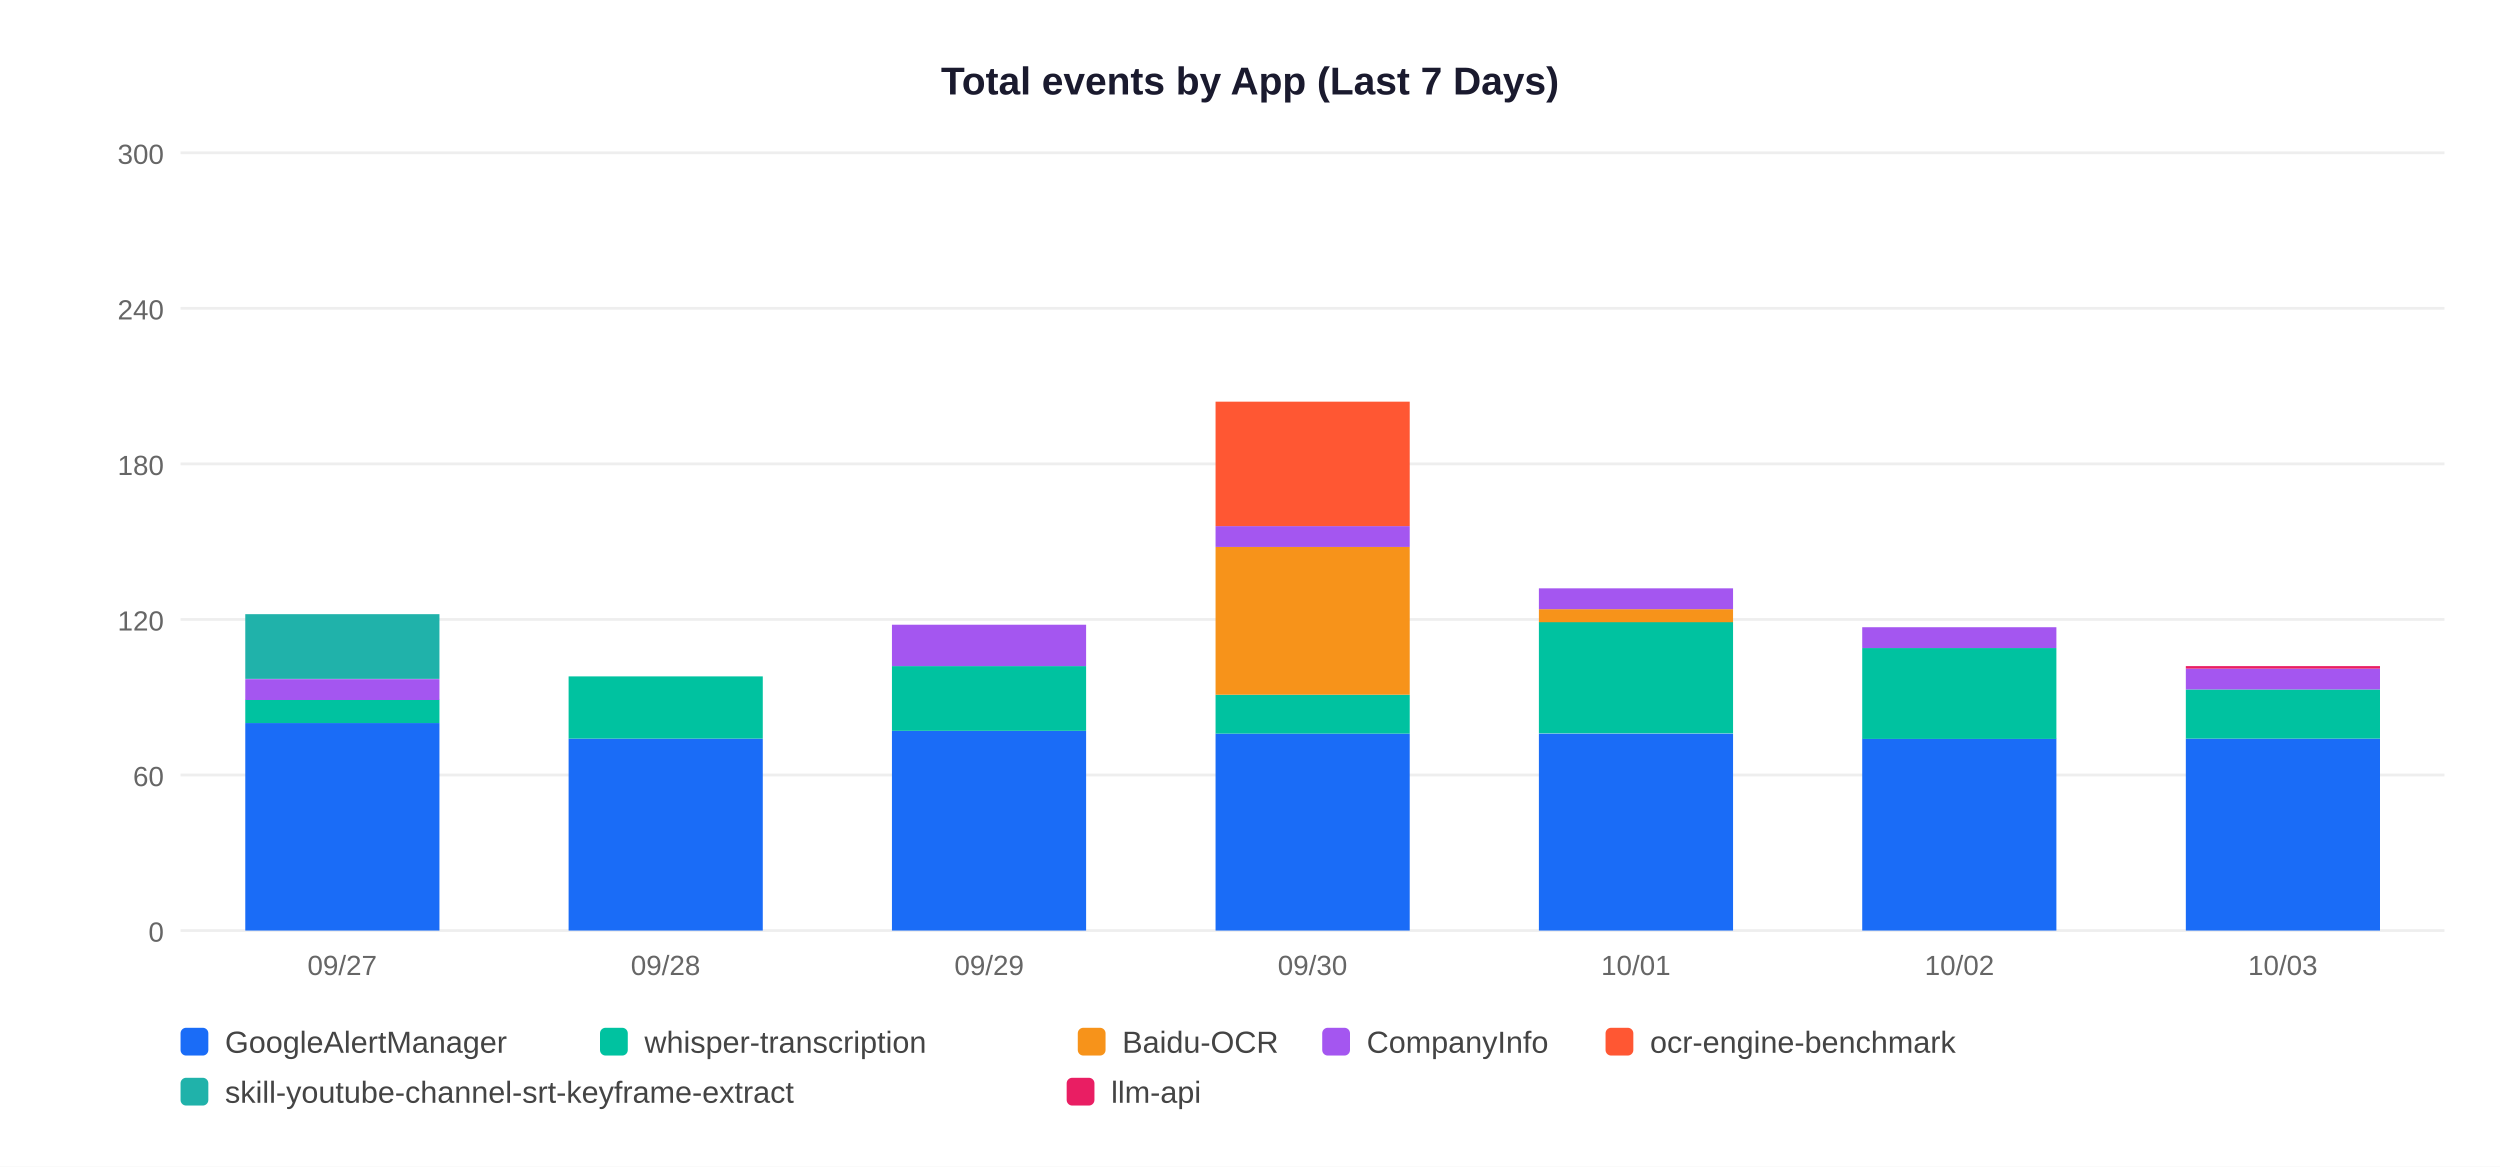
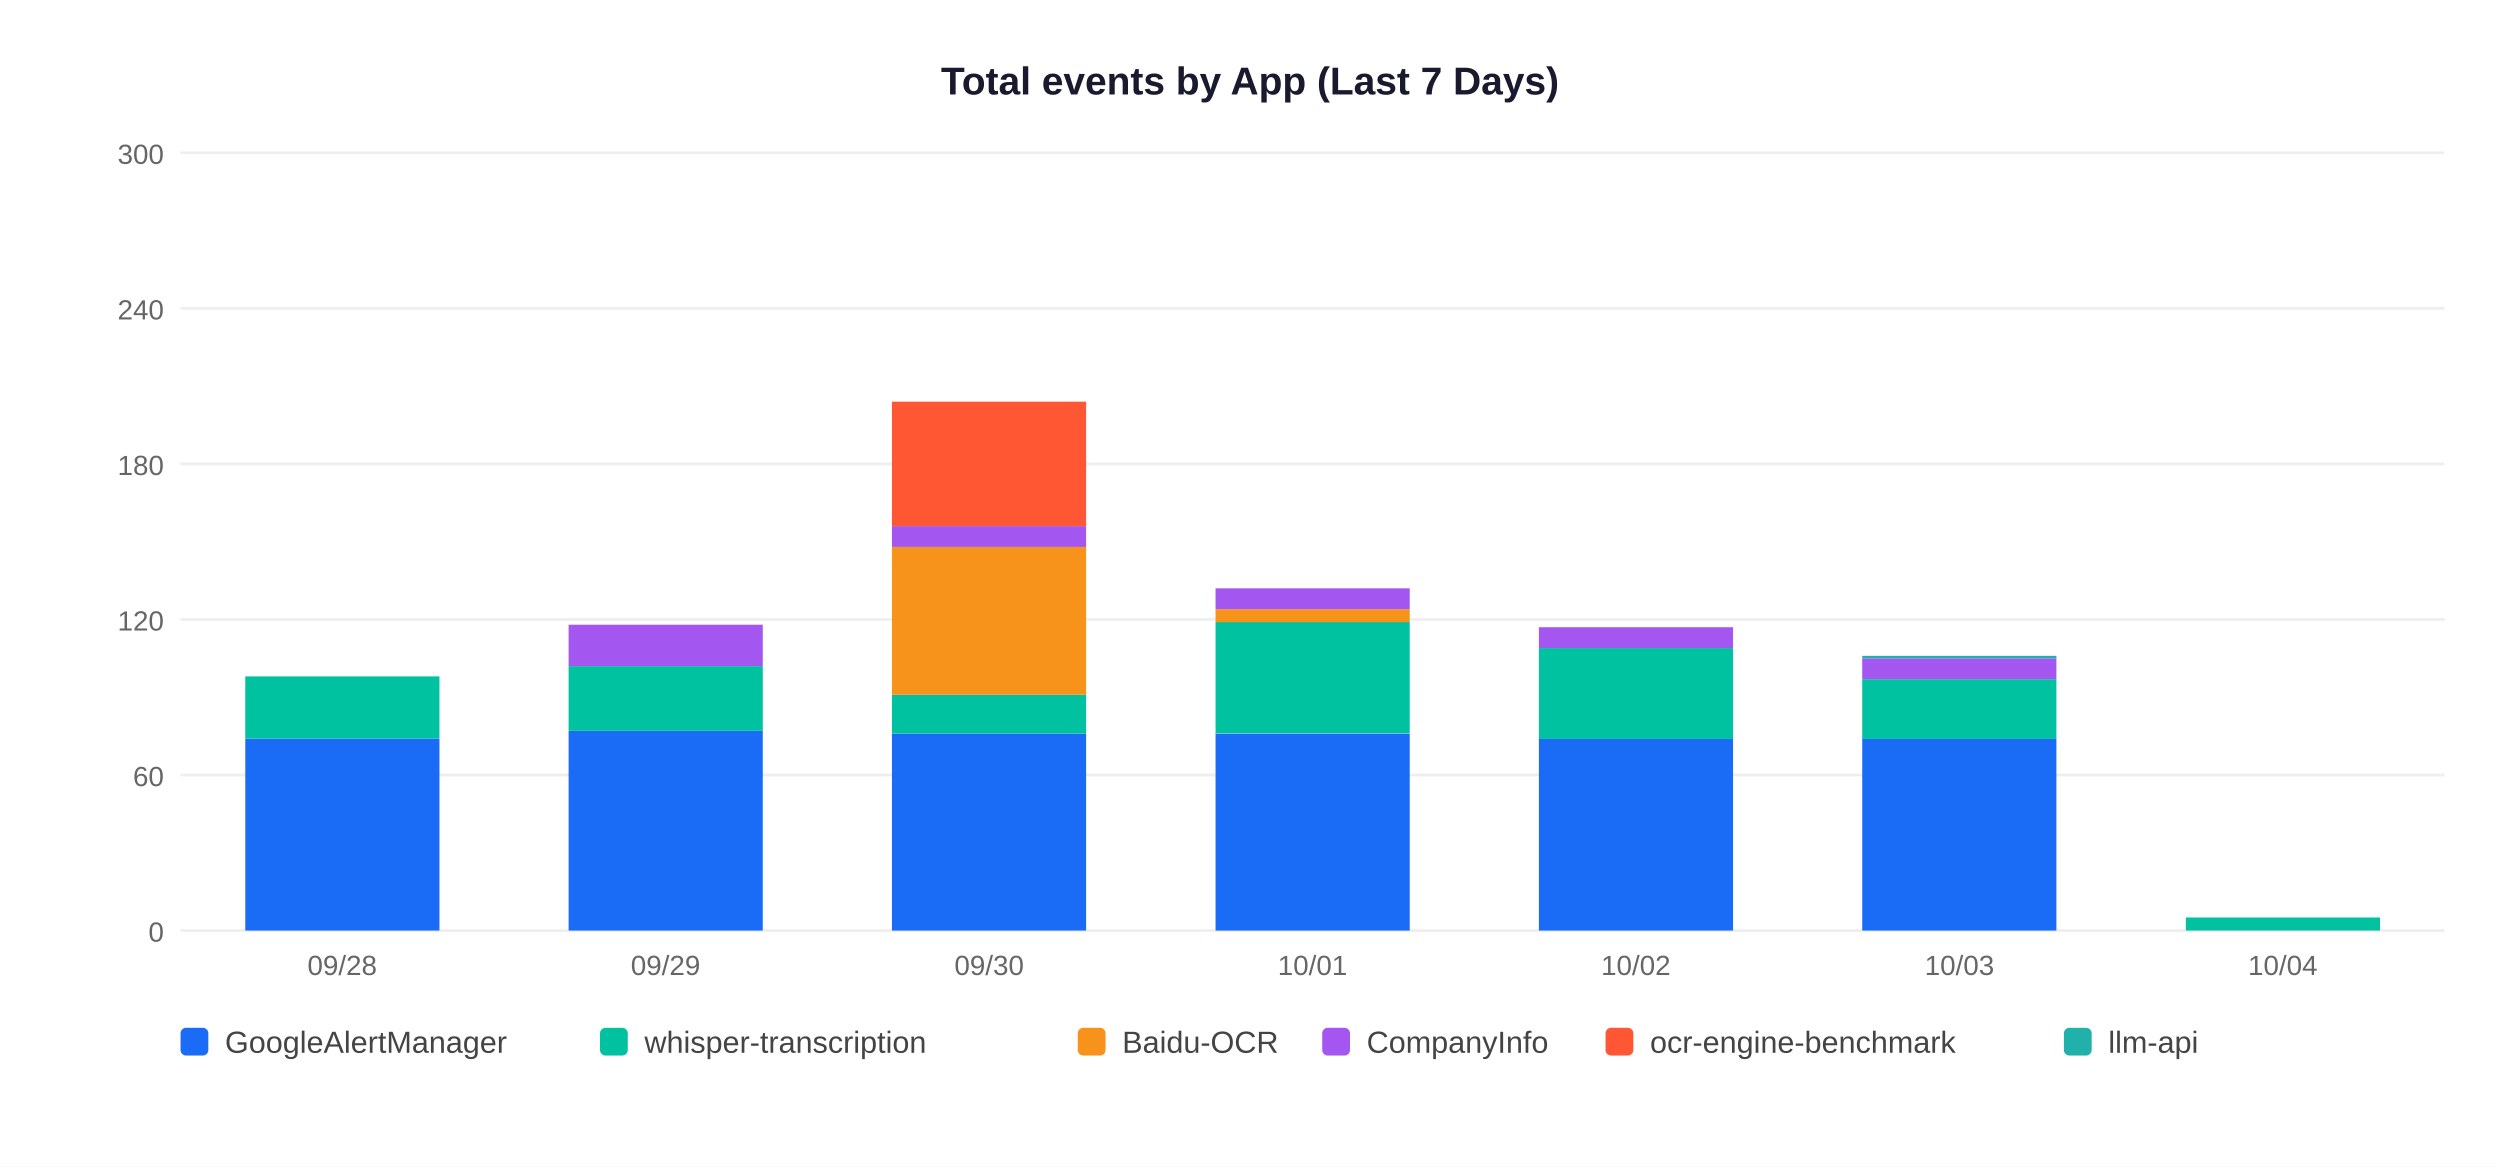
<svg xmlns="http://www.w3.org/2000/svg" width="900" height="420">
  <rect width="900" height="420" fill="white" />
  <text x="450" y="34" text-anchor="middle" font-size="14" font-weight="bold" font-family="Arial,sans-serif" fill="#1a1a2e">Total events by App (Last 7 Days)</text>
  <line x1="65" y1="335" x2="880" y2="335" stroke="#EEEEEE" stroke-width="1" />
  <text x="59" y="339" text-anchor="end" font-size="10" font-family="Arial,sans-serif" fill="#666">0</text>
  <line x1="65" y1="279" x2="880" y2="279" stroke="#EEEEEE" stroke-width="1" />
  <text x="59" y="283" text-anchor="end" font-size="10" font-family="Arial,sans-serif" fill="#666">60</text>
  <line x1="65" y1="223" x2="880" y2="223" stroke="#EEEEEE" stroke-width="1" />
  <text x="59" y="227" text-anchor="end" font-size="10" font-family="Arial,sans-serif" fill="#666">120</text>
  <line x1="65" y1="167" x2="880" y2="167" stroke="#EEEEEE" stroke-width="1" />
  <text x="59" y="171" text-anchor="end" font-size="10" font-family="Arial,sans-serif" fill="#666">180</text>
  <line x1="65" y1="111" x2="880" y2="111" stroke="#EEEEEE" stroke-width="1" />
  <text x="59" y="115" text-anchor="end" font-size="10" font-family="Arial,sans-serif" fill="#666">240</text>
  <line x1="65" y1="55" x2="880" y2="55" stroke="#EEEEEE" stroke-width="1" />
  <text x="59" y="59" text-anchor="end" font-size="10" font-family="Arial,sans-serif" fill="#666">300</text>
-   <rect x="88.3" y="260.3" width="69.9" height="74.7" fill="#1A6CF7" />
-   <rect x="88.3" y="251.9" width="69.9" height="8.4" fill="#00C2A0" />
-   <rect x="88.3" y="244.5" width="69.9" height="7.5" fill="#A456F0" />
-   <rect x="88.3" y="221.1" width="69.9" height="23.3" fill="#20B2AA" />
-   <text x="123.2" y="351" text-anchor="middle" font-size="10" font-family="Arial,sans-serif" fill="#666">09/27</text>
-   <rect x="204.7" y="265.9" width="69.9" height="69.1" fill="#1A6CF7" />
-   <rect x="204.7" y="243.5" width="69.9" height="22.4" fill="#00C2A0" />
-   <text x="239.6" y="351" text-anchor="middle" font-size="10" font-family="Arial,sans-serif" fill="#666">09/28</text>
-   <rect x="321.1" y="263.1" width="69.9" height="71.9" fill="#1A6CF7" />
-   <rect x="321.1" y="239.8" width="69.9" height="23.3" fill="#00C2A0" />
-   <rect x="321.1" y="224.9" width="69.9" height="14.9" fill="#A456F0" />
-   <text x="356.1" y="351" text-anchor="middle" font-size="10" font-family="Arial,sans-serif" fill="#666">09/29</text>
+   <rect x="88.3" y="265.9" width="69.9" height="69.1" fill="#1A6CF7" />
+   <rect x="88.3" y="243.5" width="69.9" height="22.4" fill="#00C2A0" />
+   <text x="123.2" y="351" text-anchor="middle" font-size="10" font-family="Arial,sans-serif" fill="#666">09/28</text>
+   <rect x="204.7" y="263.1" width="69.9" height="71.9" fill="#1A6CF7" />
+   <rect x="204.7" y="239.8" width="69.9" height="23.3" fill="#00C2A0" />
+   <rect x="204.7" y="224.9" width="69.9" height="14.9" fill="#A456F0" />
+   <text x="239.6" y="351" text-anchor="middle" font-size="10" font-family="Arial,sans-serif" fill="#666">09/29</text>
+   <rect x="321.1" y="264.1" width="69.9" height="70.9" fill="#1A6CF7" />
+   <rect x="321.1" y="250.1" width="69.9" height="14.0" fill="#00C2A0" />
+   <rect x="321.1" y="196.9" width="69.9" height="53.2" fill="#F7931A" />
+   <rect x="321.1" y="189.4" width="69.9" height="7.5" fill="#A456F0" />
+   <rect x="321.1" y="144.6" width="69.9" height="44.8" fill="#FF5733" />
+   <text x="356.1" y="351" text-anchor="middle" font-size="10" font-family="Arial,sans-serif" fill="#666">09/30</text>
  <rect x="437.6" y="264.1" width="69.9" height="70.9" fill="#1A6CF7" />
-   <rect x="437.6" y="250.1" width="69.9" height="14.0" fill="#00C2A0" />
-   <rect x="437.6" y="196.9" width="69.9" height="53.2" fill="#F7931A" />
-   <rect x="437.6" y="189.4" width="69.9" height="7.5" fill="#A456F0" />
-   <rect x="437.6" y="144.6" width="69.9" height="44.8" fill="#FF5733" />
-   <text x="472.5" y="351" text-anchor="middle" font-size="10" font-family="Arial,sans-serif" fill="#666">09/30</text>
-   <rect x="554.0" y="264.1" width="69.9" height="70.9" fill="#1A6CF7" />
-   <rect x="554.0" y="223.9" width="69.9" height="40.1" fill="#00C2A0" />
-   <rect x="554.0" y="219.3" width="69.9" height="4.7" fill="#F7931A" />
-   <rect x="554.0" y="211.8" width="69.9" height="7.5" fill="#A456F0" />
-   <text x="588.9" y="351" text-anchor="middle" font-size="10" font-family="Arial,sans-serif" fill="#666">10/01</text>
+   <rect x="437.6" y="223.9" width="69.9" height="40.1" fill="#00C2A0" />
+   <rect x="437.6" y="219.3" width="69.9" height="4.7" fill="#F7931A" />
+   <rect x="437.6" y="211.8" width="69.9" height="7.5" fill="#A456F0" />
+   <text x="472.5" y="351" text-anchor="middle" font-size="10" font-family="Arial,sans-serif" fill="#666">10/01</text>
+   <rect x="554.0" y="265.9" width="69.9" height="69.1" fill="#1A6CF7" />
+   <rect x="554.0" y="233.3" width="69.9" height="32.7" fill="#00C2A0" />
+   <rect x="554.0" y="225.8" width="69.9" height="7.5" fill="#A456F0" />
+   <text x="588.9" y="351" text-anchor="middle" font-size="10" font-family="Arial,sans-serif" fill="#666">10/02</text>
  <rect x="670.4" y="265.9" width="69.9" height="69.1" fill="#1A6CF7" />
-   <rect x="670.4" y="233.3" width="69.9" height="32.7" fill="#00C2A0" />
-   <rect x="670.4" y="225.8" width="69.9" height="7.5" fill="#A456F0" />
-   <text x="705.4" y="351" text-anchor="middle" font-size="10" font-family="Arial,sans-serif" fill="#666">10/02</text>
-   <rect x="786.9" y="265.9" width="69.9" height="69.1" fill="#1A6CF7" />
-   <rect x="786.9" y="248.2" width="69.9" height="17.7" fill="#00C2A0" />
-   <rect x="786.9" y="240.7" width="69.9" height="7.5" fill="#A456F0" />
-   <rect x="786.9" y="239.8" width="69.9" height="0.9" fill="#E91E63" />
-   <text x="821.8" y="351" text-anchor="middle" font-size="10" font-family="Arial,sans-serif" fill="#666">10/03</text>
+   <rect x="670.4" y="244.5" width="69.9" height="21.5" fill="#00C2A0" />
+   <rect x="670.4" y="237.0" width="69.9" height="7.5" fill="#A456F0" />
+   <rect x="670.4" y="236.1" width="69.9" height="0.9" fill="#20B2AA" />
+   <text x="705.4" y="351" text-anchor="middle" font-size="10" font-family="Arial,sans-serif" fill="#666">10/03</text>
+   <rect x="786.9" y="330.3" width="69.9" height="4.7" fill="#00C2A0" />
+   <text x="821.8" y="351" text-anchor="middle" font-size="10" font-family="Arial,sans-serif" fill="#666">10/04</text>
  <rect x="65" y="370" width="10" height="10" rx="2" fill="#1A6CF7" />
  <text x="81" y="379" font-size="11" font-family="Arial,sans-serif" fill="#444">GoogleAlertManager</text>
  <rect x="216" y="370" width="10" height="10" rx="2" fill="#00C2A0" />
  <text x="232" y="379" font-size="11" font-family="Arial,sans-serif" fill="#444">whisper-transcription</text>
  <rect x="388" y="370" width="10" height="10" rx="2" fill="#F7931A" />
  <text x="404" y="379" font-size="11" font-family="Arial,sans-serif" fill="#444">Baidu-OCR</text>
  <rect x="476" y="370" width="10" height="10" rx="2" fill="#A456F0" />
  <text x="492" y="379" font-size="11" font-family="Arial,sans-serif" fill="#444">CompanyInfo</text>
  <rect x="578" y="370" width="10" height="10" rx="2" fill="#FF5733" />
  <text x="594" y="379" font-size="11" font-family="Arial,sans-serif" fill="#444">ocr-engine-benchmark</text>
-   <rect x="65" y="388" width="10" height="10" rx="2" fill="#20B2AA" />
-   <text x="81" y="397" font-size="11" font-family="Arial,sans-serif" fill="#444">skill-youtube-channel-srt-keyframe-extract</text>
-   <rect x="384" y="388" width="10" height="10" rx="2" fill="#E91E63" />
-   <text x="400" y="397" font-size="11" font-family="Arial,sans-serif" fill="#444">llm-api</text>
+   <rect x="743" y="370" width="10" height="10" rx="2" fill="#20B2AA" />
+   <text x="759" y="379" font-size="11" font-family="Arial,sans-serif" fill="#444">llm-api</text>
</svg>
